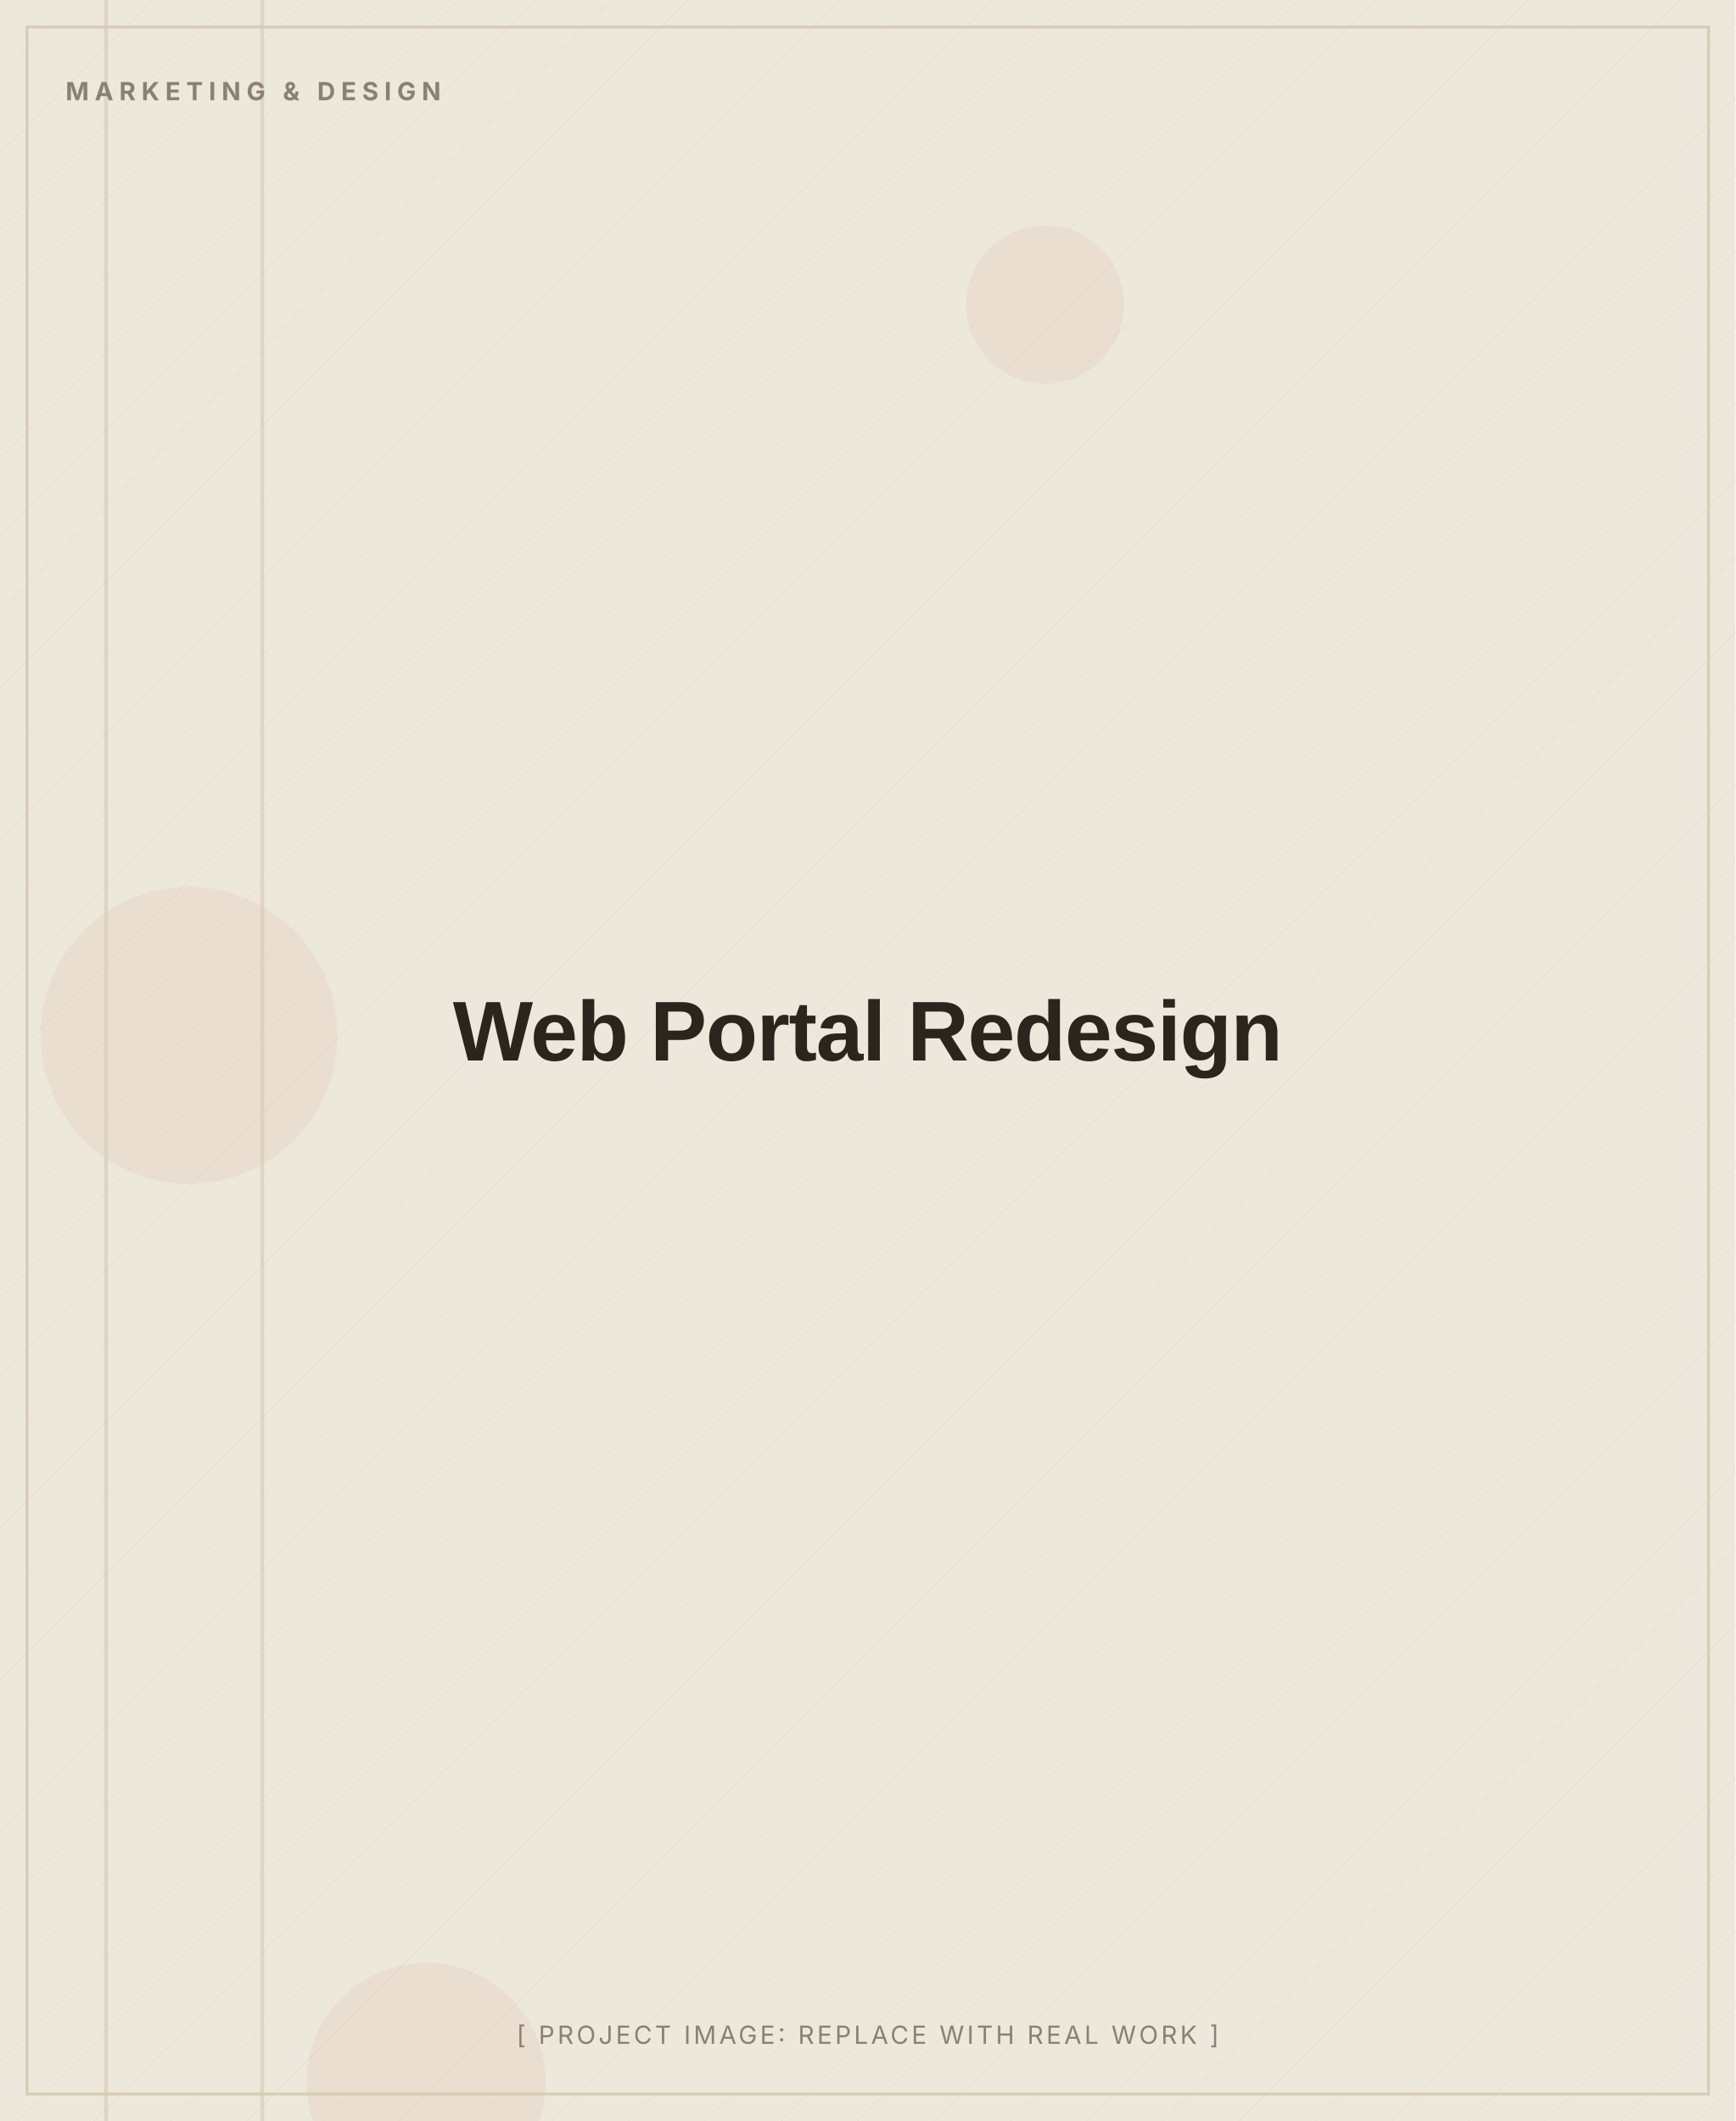
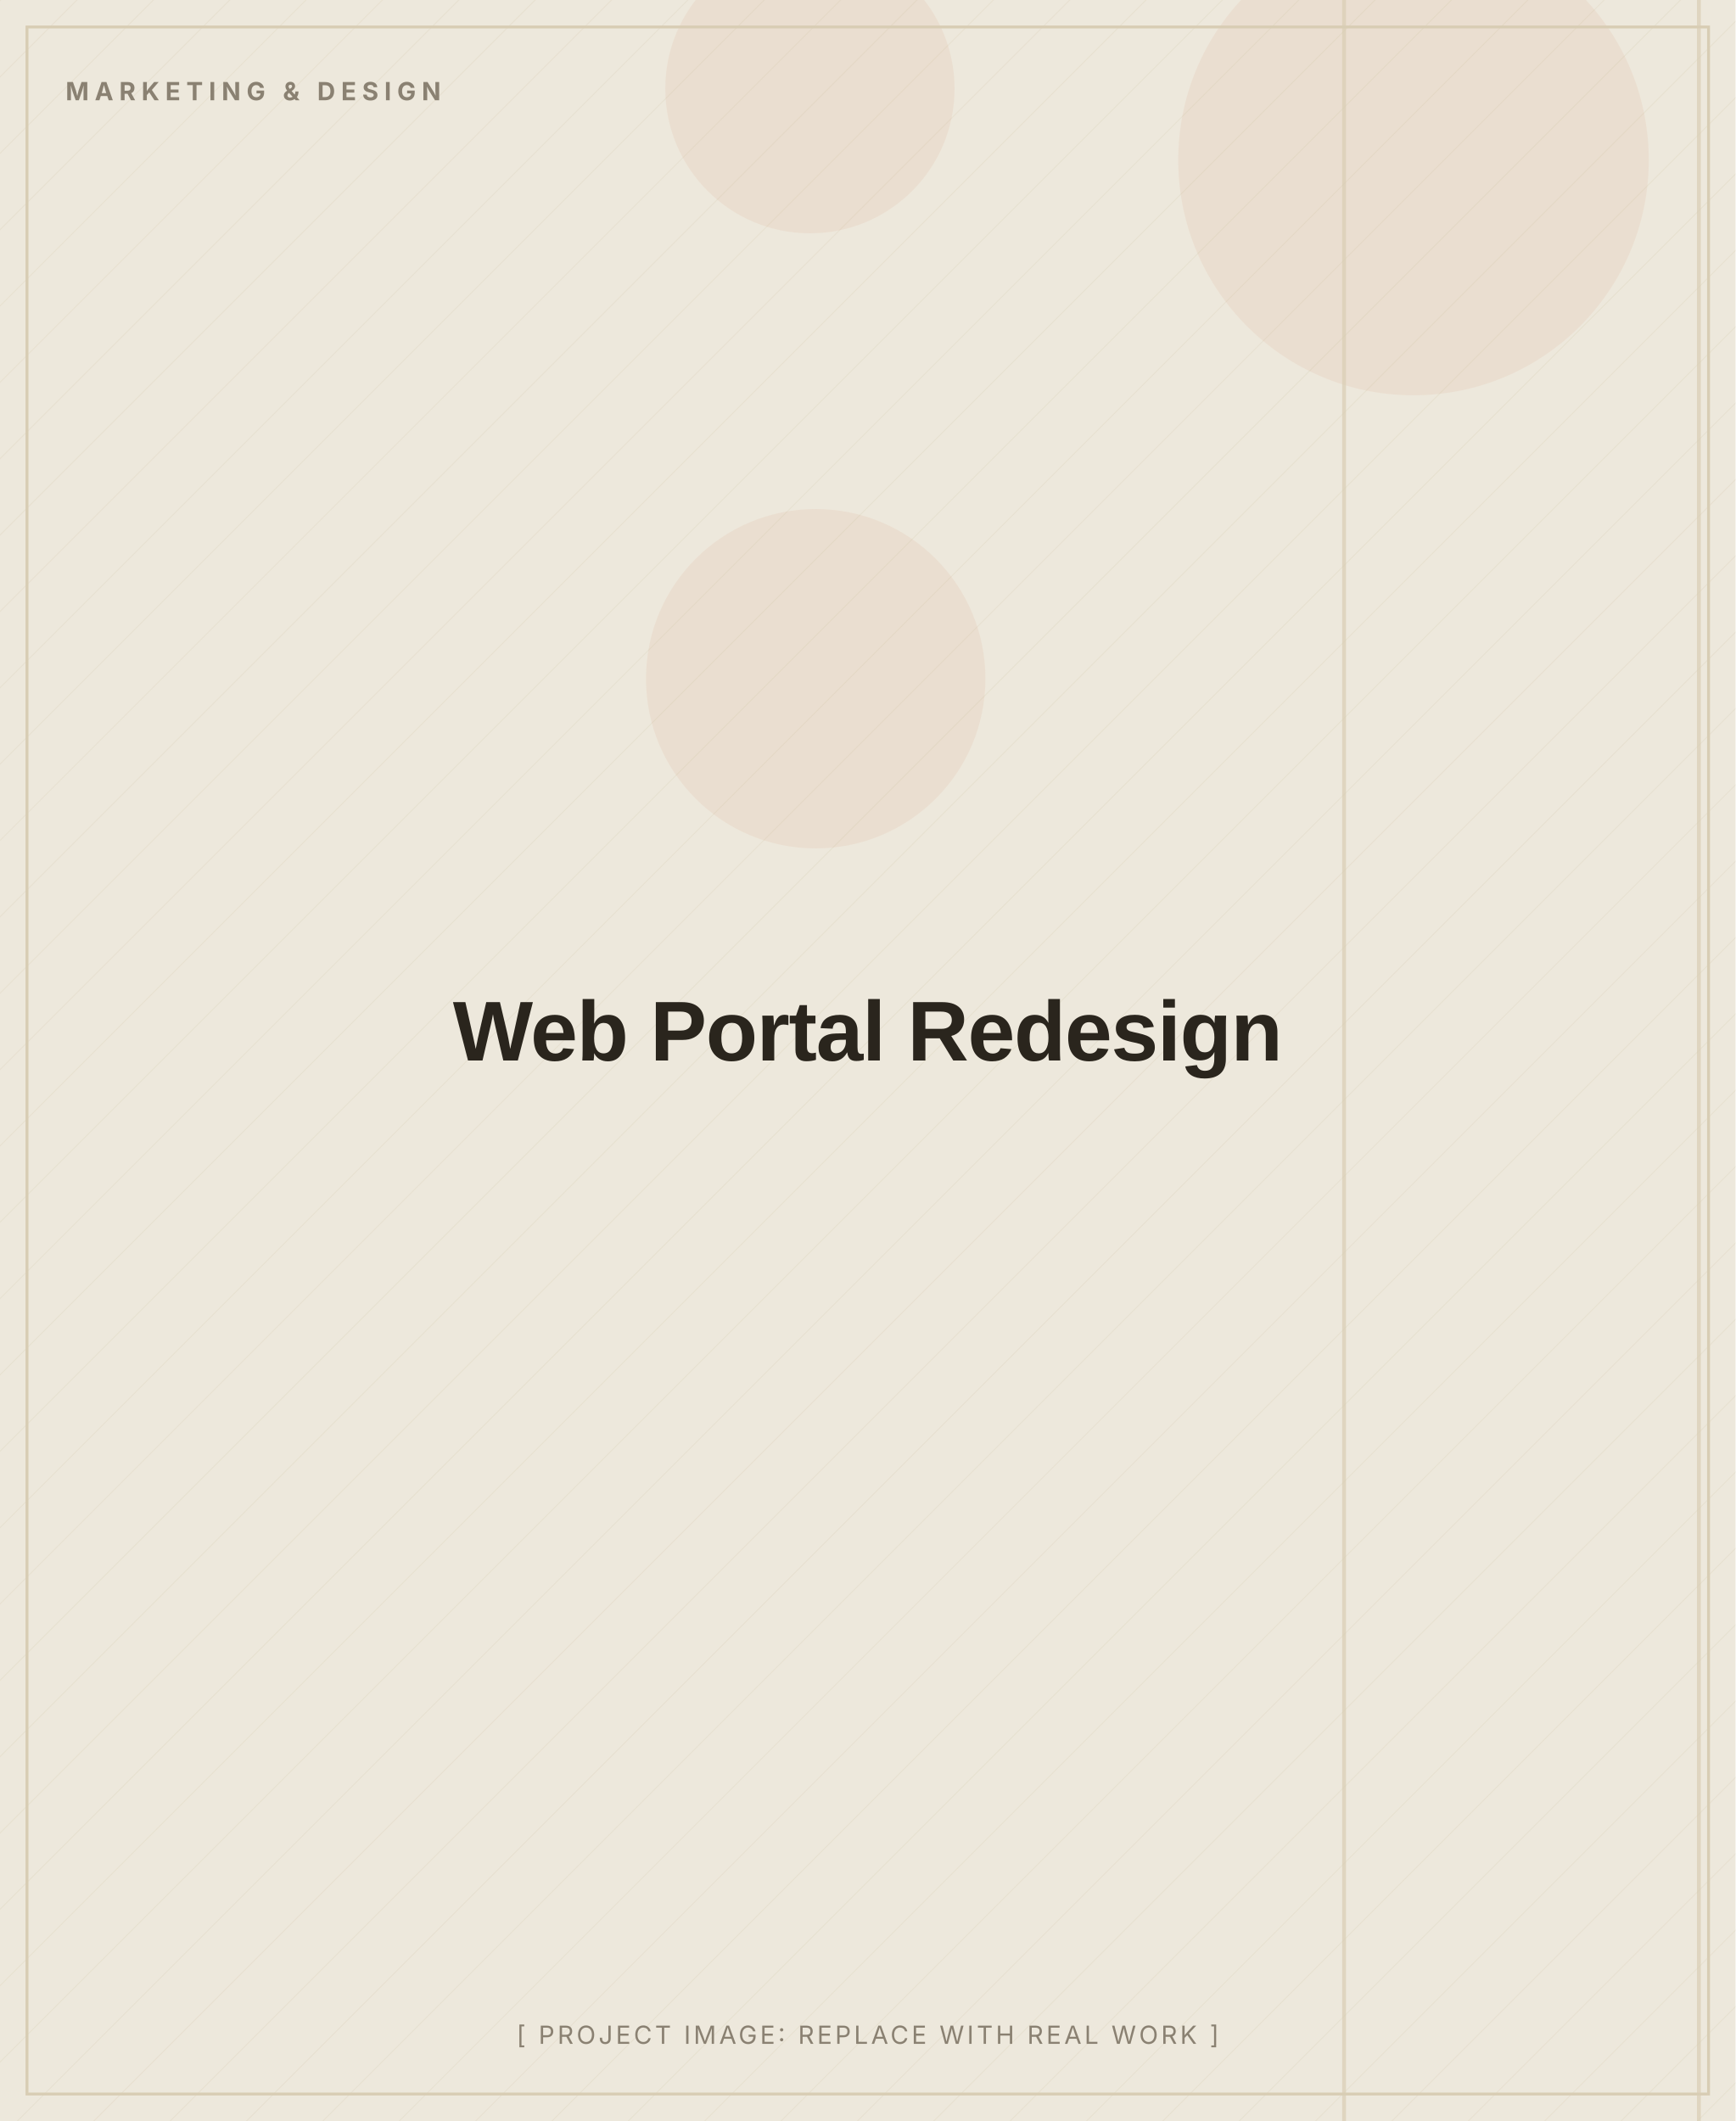
<svg xmlns="http://www.w3.org/2000/svg" width="900" height="1100" viewBox="0 0 900 1100" role="img" aria-label="Web Portal Redesign (placeholder image)">
  <defs>
    <pattern id="d" width="28" height="28" patternUnits="userSpaceOnUse" patternTransform="rotate(45)">
      <line x1="0" y1="0" x2="0" y2="28" stroke="#D8CDB4" stroke-width="1" opacity="0.5" />
    </pattern>
  </defs>
  <rect width="900" height="1100" fill="#EDE8DC" />
  <rect width="900" height="1100" fill="url(#d)" opacity="0.55" />
-   <circle cx="98" cy="537" r="77" fill="#C2410C" opacity="0.06" />
-   <circle cx="221" cy="1080" r="62" fill="#C2410C" opacity="0.06" />
-   <circle cx="542" cy="158" r="41" fill="#C2410C" opacity="0.06" />
-   <rect x="54" y="0" width="2" height="1100" fill="#D8CDB4" opacity="0.7" />
-   <rect x="135" y="0" width="2" height="1100" fill="#D8CDB4" opacity="0.7" />
+   <circle cx="423" cy="352" r="88" fill="#C2410C" opacity="0.06" />
+   <circle cx="733" cy="83" r="122" fill="#C2410C" opacity="0.06" />
+   <circle cx="420" cy="46" r="75" fill="#C2410C" opacity="0.06" />
+   <rect x="880" y="0" width="2" height="1100" fill="#D8CDB4" opacity="0.7" />
+   <rect x="696" y="0" width="2" height="1100" fill="#D8CDB4" opacity="0.7" />
  <rect x="14" y="14" width="872" height="1072" fill="none" stroke="#D8CDB4" stroke-width="1.5" />
  <text x="34" y="52" font-family="Inter, Arial, sans-serif" font-weight="700" font-size="13" letter-spacing="3" fill="#8A8172">MARKETING &amp; DESIGN</text>
  <text x="450.0" y="550.0" text-anchor="middle" font-family="Archivo, Arial, sans-serif" font-weight="800" font-size="44" letter-spacing="-0.5" fill="#2A251D">Web Portal Redesign</text>
  <text x="450.0" y="1060" text-anchor="middle" font-family="Inter, Arial, sans-serif" font-size="13" letter-spacing="1.5" fill="#8A8172">[ PROJECT IMAGE: REPLACE WITH REAL WORK ]</text>
</svg>
